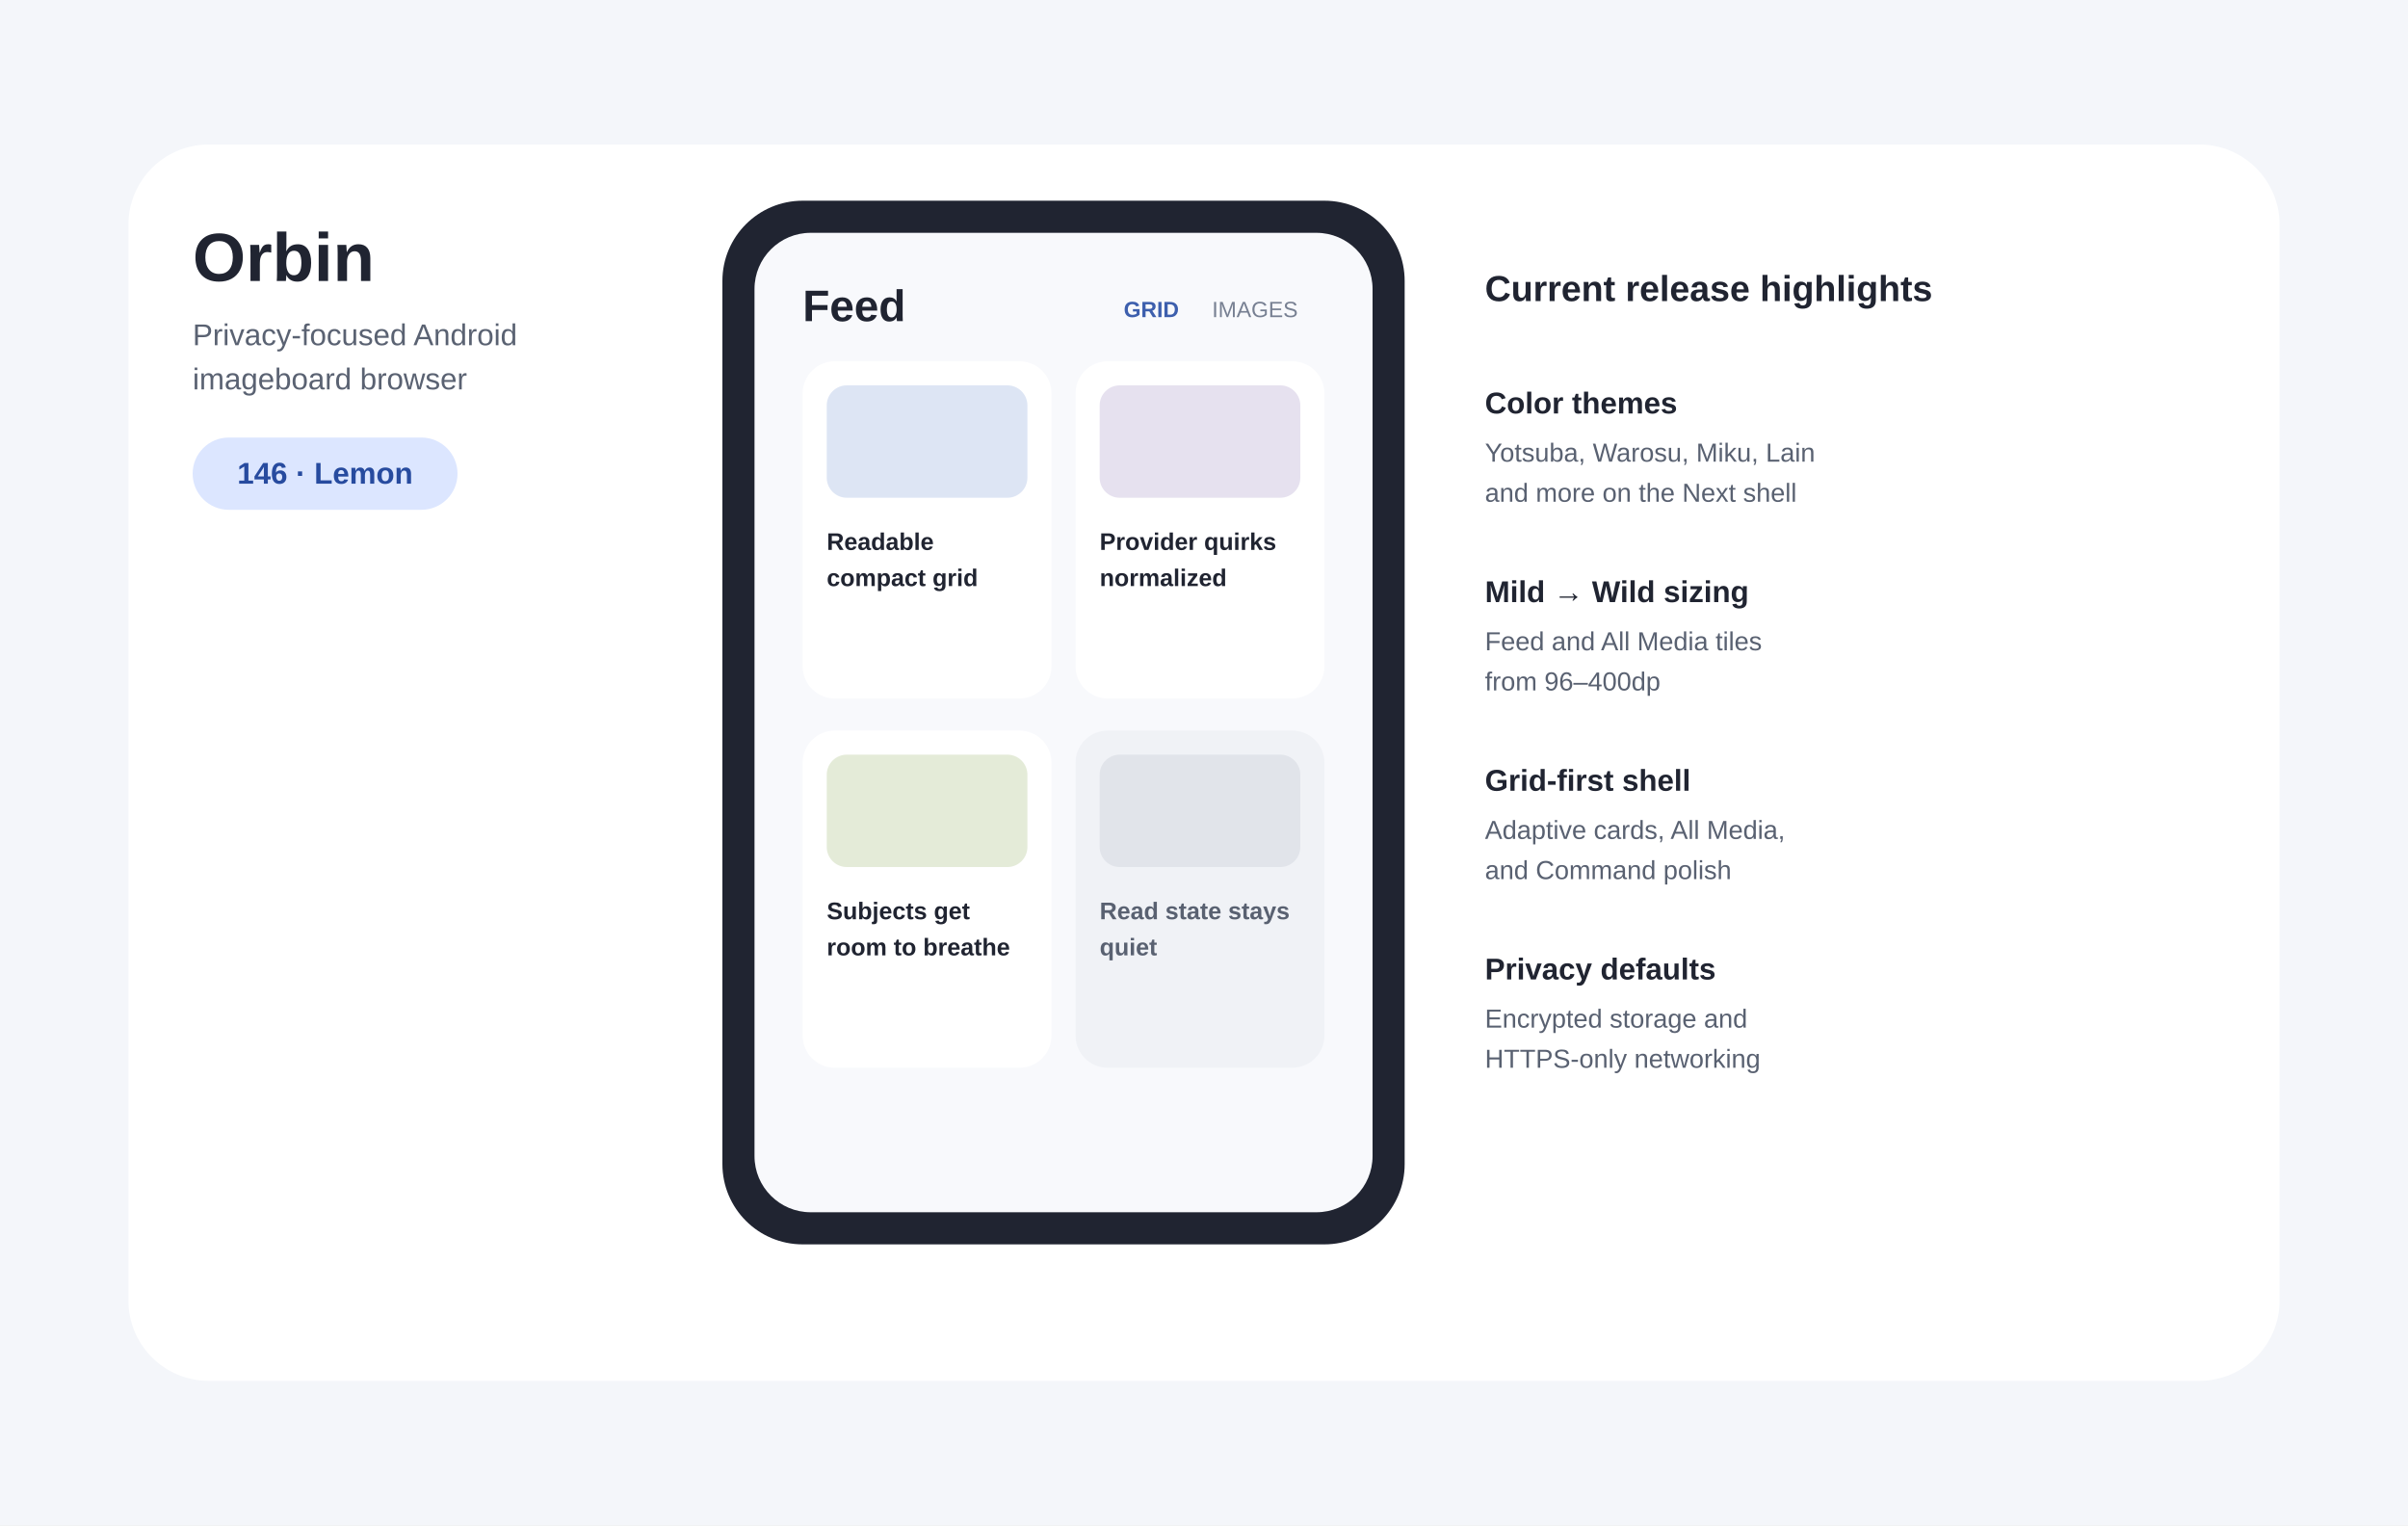
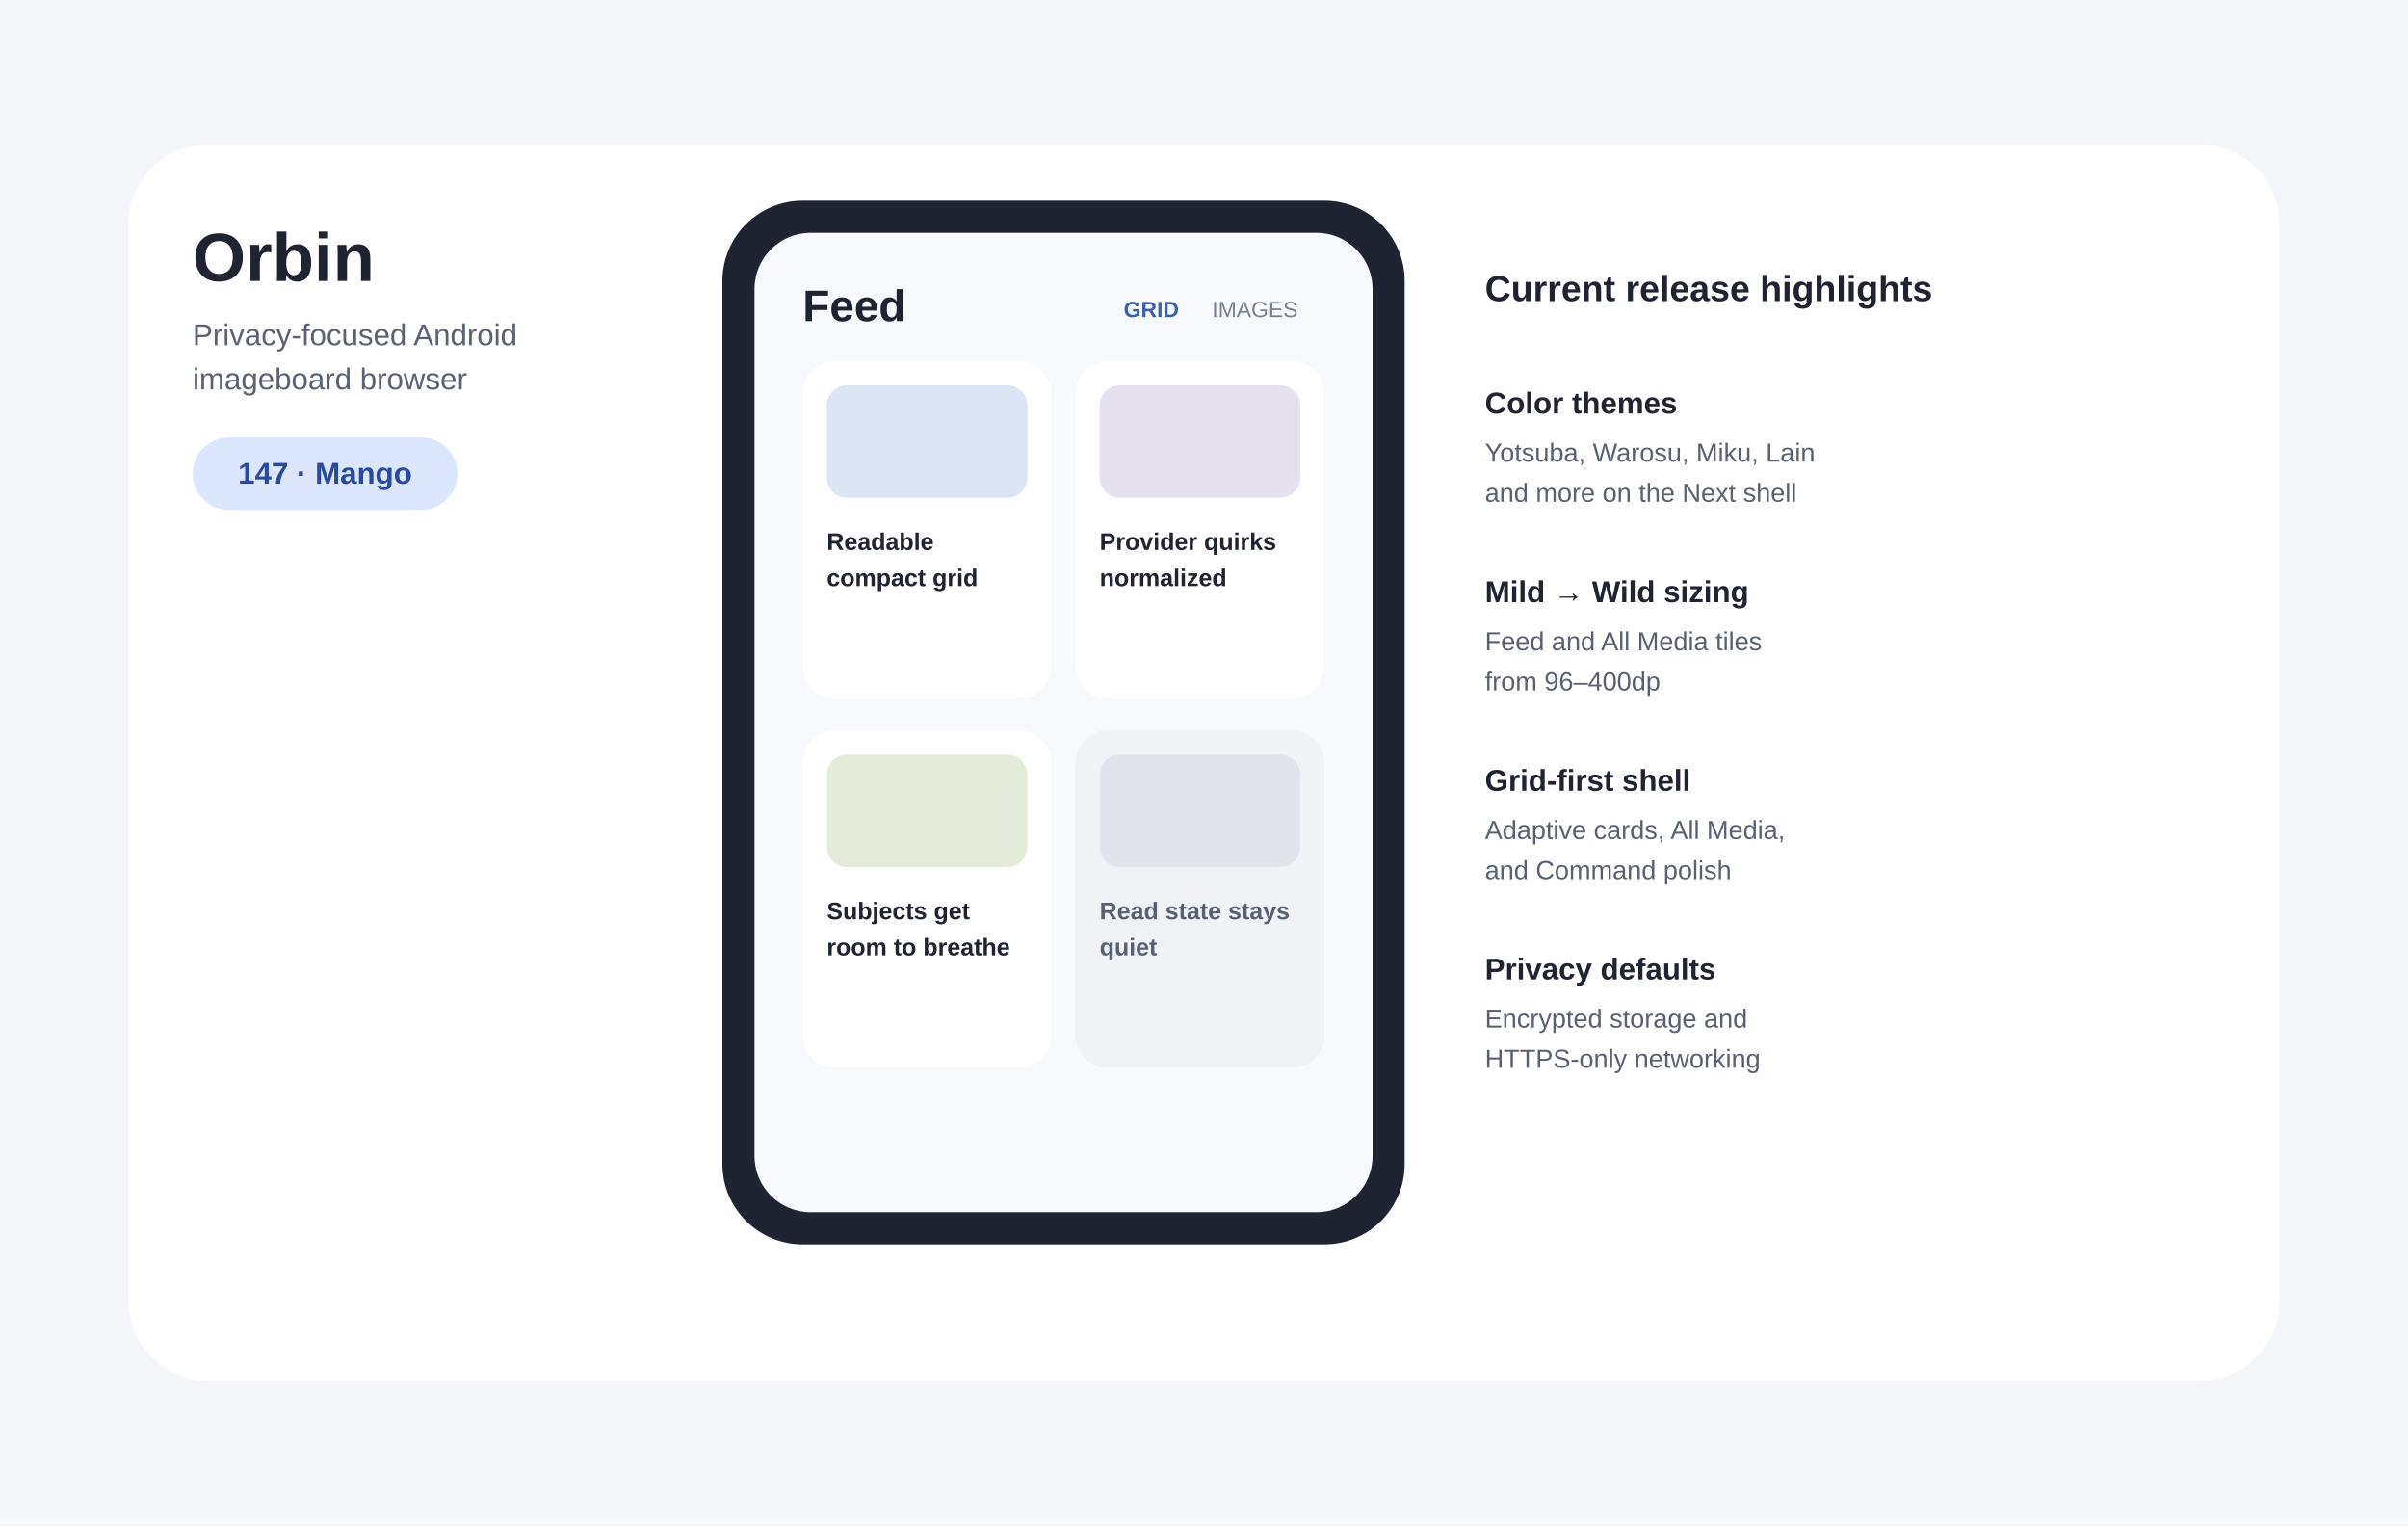
- <svg xmlns="http://www.w3.org/2000/svg" width="1200" height="760" viewBox="0 0 1200 760" role="img" aria-labelledby="title desc" data-release-version="146-Lemon">
+ <svg xmlns="http://www.w3.org/2000/svg" width="1200" height="760" viewBox="0 0 1200 760" role="img" aria-labelledby="title desc" data-release-version="147-Mango">
  <rect width="1200" height="760" fill="#F4F6FA" />
  <rect x="64" y="72" width="1072" height="616" rx="40" fill="#FFFFFF" />
  <text x="96" y="140" font-family="Arial,sans-serif" font-size="34" font-weight="700" fill="#202431">Orbin</text>
  <text x="96" y="172" font-family="Arial,sans-serif" font-size="15" fill="#5A6272">Privacy-focused Android</text>
  <text x="96" y="194" font-family="Arial,sans-serif" font-size="15" fill="#5A6272">imageboard browser</text>
  <rect x="96" y="218" width="132" height="36" rx="18" fill="#DCE6FF" />
-   <text id="release-label" x="162" y="241" text-anchor="middle" font-family="Arial,sans-serif" font-size="15" font-weight="700" fill="#274B9F">146 · Lemon</text>
+   <text id="release-label" x="162" y="241" text-anchor="middle" font-family="Arial,sans-serif" font-size="15" font-weight="700" fill="#274B9F">147 · Mango</text>
  <rect x="360" y="100" width="340" height="520" rx="40" fill="#202431" />
  <rect x="376" y="116" width="308" height="488" rx="28" fill="#F8F9FC" />
  <text x="400" y="160" font-family="Arial,sans-serif" font-size="22" font-weight="700" fill="#202431">Feed</text>
  <text x="560" y="158" font-family="Arial,sans-serif" font-size="11" font-weight="700" fill="#3D5FAD">GRID</text>
  <text x="604" y="158" font-family="Arial,sans-serif" font-size="11" fill="#778092">IMAGES</text>
  <rect x="400" y="180" width="124" height="168" rx="16" fill="#FFFFFF" />
  <rect x="536" y="180" width="124" height="168" rx="16" fill="#FFFFFF" />
  <rect x="400" y="364" width="124" height="168" rx="16" fill="#FFFFFF" />
  <rect x="536" y="364" width="124" height="168" rx="16" fill="#F0F2F6" />
  <rect x="412" y="192" width="100" height="56" rx="10" fill="#DDE5F4" />
  <rect x="548" y="192" width="100" height="56" rx="10" fill="#E6E1EF" />
  <rect x="412" y="376" width="100" height="56" rx="10" fill="#E4EBD8" />
  <rect x="548" y="376" width="100" height="56" rx="10" fill="#E1E4EA" />
  <text x="412" y="274" font-family="Arial,sans-serif" font-size="12" font-weight="700" fill="#202431">Readable</text>
  <text x="412" y="292" font-family="Arial,sans-serif" font-size="12" font-weight="700" fill="#202431">compact grid</text>
  <text x="548" y="274" font-family="Arial,sans-serif" font-size="12" font-weight="700" fill="#202431">Provider quirks</text>
  <text x="548" y="292" font-family="Arial,sans-serif" font-size="12" font-weight="700" fill="#202431">normalized</text>
  <text x="412" y="458" font-family="Arial,sans-serif" font-size="12" font-weight="700" fill="#202431">Subjects get</text>
  <text x="412" y="476" font-family="Arial,sans-serif" font-size="12" font-weight="700" fill="#202431">room to breathe</text>
  <text x="548" y="458" font-family="Arial,sans-serif" font-size="12" font-weight="700" fill="#596171">Read state stays</text>
  <text x="548" y="476" font-family="Arial,sans-serif" font-size="12" font-weight="700" fill="#596171">quiet</text>
  <text x="740" y="150" font-family="Arial,sans-serif" font-size="18" font-weight="700" fill="#202431">Current release highlights</text>
  <text x="740" y="206" font-family="Arial,sans-serif" font-size="15" font-weight="700" fill="#202431">Color themes</text>
  <text x="740" y="230" font-family="Arial,sans-serif" font-size="13" fill="#596171">Yotsuba, Warosu, Miku, Lain</text>
  <text x="740" y="250" font-family="Arial,sans-serif" font-size="13" fill="#596171">and more on the Next shell</text>
  <text x="740" y="300" font-family="Arial,sans-serif" font-size="15" font-weight="700" fill="#202431">Mild → Wild sizing</text>
  <text x="740" y="324" font-family="Arial,sans-serif" font-size="13" fill="#596171">Feed and All Media tiles</text>
  <text x="740" y="344" font-family="Arial,sans-serif" font-size="13" fill="#596171">from 96–400dp</text>
  <text x="740" y="394" font-family="Arial,sans-serif" font-size="15" font-weight="700" fill="#202431">Grid-first shell</text>
  <text x="740" y="418" font-family="Arial,sans-serif" font-size="13" fill="#596171">Adaptive cards, All Media,</text>
  <text x="740" y="438" font-family="Arial,sans-serif" font-size="13" fill="#596171">and Command polish</text>
  <text x="740" y="488" font-family="Arial,sans-serif" font-size="15" font-weight="700" fill="#202431">Privacy defaults</text>
  <text x="740" y="512" font-family="Arial,sans-serif" font-size="13" fill="#596171">Encrypted storage and</text>
  <text x="740" y="532" font-family="Arial,sans-serif" font-size="13" fill="#596171">HTTPS-only networking</text>
</svg>
